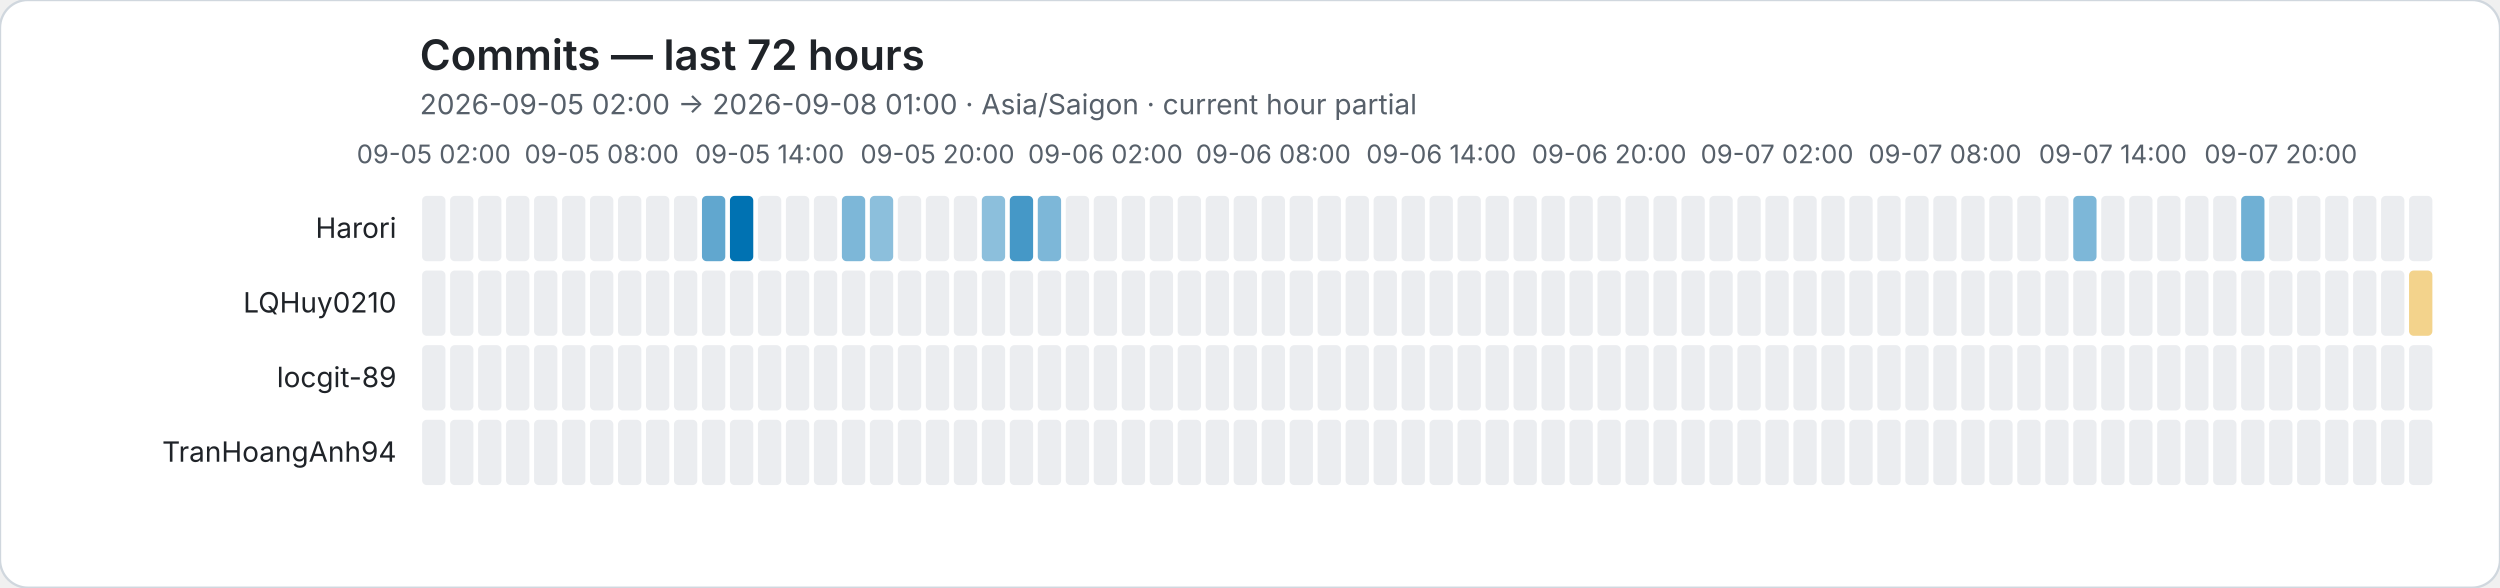
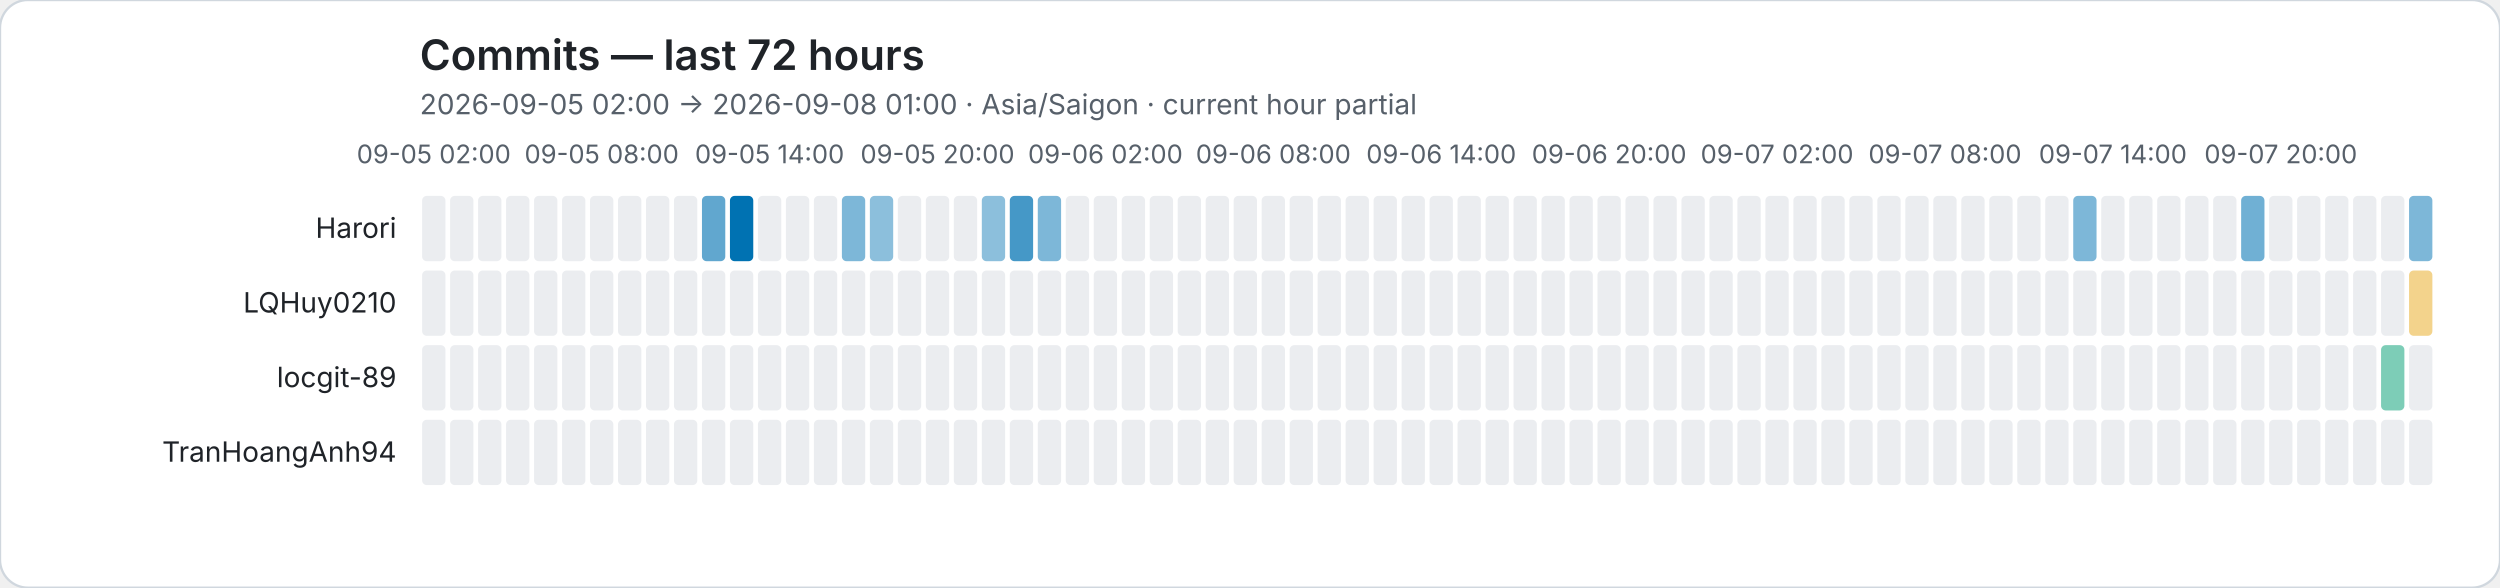
<svg xmlns="http://www.w3.org/2000/svg" role="img" viewBox="0 0 1072 252">
  <rect width="1072" height="252" rx="12" fill="#ffffff" stroke="#d0d7de" />
  <style>text{font-family:system-ui,-apple-system,BlinkMacSystemFont,"Segoe UI",sans-serif}.axis{fill:#57606a;font-size:11px}.heading{fill:#1f2328;font-size:18px;font-weight:600}.subheading{fill:#57606a;font-size:12px}.name{fill:#1f2328;font-size:12px}</style>
  <text class="heading" x="180" y="30">Commits — last 72 hours</text>
  <text class="subheading" x="180" y="49">2026-09-05 02:00 → 2026-09-08 01:00 · Asia/Saigon · current hour partial</text>
  <text class="axis" x="186" y="70" text-anchor="middle">09-05 02:00</text>
  <text class="axis" x="258" y="70" text-anchor="middle">09-05 08:00</text>
  <text class="axis" x="330" y="70" text-anchor="middle">09-05 14:00</text>
  <text class="axis" x="402" y="70" text-anchor="middle">09-05 20:00</text>
  <text class="axis" x="474" y="70" text-anchor="middle">09-06 02:00</text>
  <text class="axis" x="546" y="70" text-anchor="middle">09-06 08:00</text>
  <text class="axis" x="618" y="70" text-anchor="middle">09-06 14:00</text>
  <text class="axis" x="690" y="70" text-anchor="middle">09-06 20:00</text>
  <text class="axis" x="762" y="70" text-anchor="middle">09-07 02:00</text>
  <text class="axis" x="834" y="70" text-anchor="middle">09-07 08:00</text>
  <text class="axis" x="906" y="70" text-anchor="middle">09-07 14:00</text>
  <text class="axis" x="978" y="70" text-anchor="middle">09-07 20:00</text>
  <text class="name" x="170" y="102" text-anchor="end">Harori</text>
  <rect data-hour="0" x="181" y="84" width="10" height="28" rx="2" fill="#ebedf0" />
  <rect data-hour="1" x="193" y="84" width="10" height="28" rx="2" fill="#ebedf0" />
  <rect data-hour="2" x="205" y="84" width="10" height="28" rx="2" fill="#ebedf0" />
  <rect data-hour="3" x="217" y="84" width="10" height="28" rx="2" fill="#ebedf0" />
  <rect data-hour="4" x="229" y="84" width="10" height="28" rx="2" fill="#ebedf0" />
  <rect data-hour="5" x="241" y="84" width="10" height="28" rx="2" fill="#ebedf0" />
  <rect data-hour="6" x="253" y="84" width="10" height="28" rx="2" fill="#ebedf0" />
  <rect data-hour="7" x="265" y="84" width="10" height="28" rx="2" fill="#ebedf0" />
  <rect data-hour="8" x="277" y="84" width="10" height="28" rx="2" fill="#ebedf0" />
  <rect data-hour="9" x="289" y="84" width="10" height="28" rx="2" fill="#ebedf0" />
  <rect data-hour="10" x="301" y="84" width="10" height="28" rx="2" fill="rgba(0, 114, 178, 0.62)" />
  <rect data-hour="11" x="313" y="84" width="10" height="28" rx="2" fill="rgba(0, 114, 178, 1.00)" />
  <rect data-hour="12" x="325" y="84" width="10" height="28" rx="2" fill="#ebedf0" />
  <rect data-hour="13" x="337" y="84" width="10" height="28" rx="2" fill="#ebedf0" />
  <rect data-hour="14" x="349" y="84" width="10" height="28" rx="2" fill="#ebedf0" />
  <rect data-hour="15" x="361" y="84" width="10" height="28" rx="2" fill="rgba(0, 114, 178, 0.51)" />
  <rect data-hour="16" x="373" y="84" width="10" height="28" rx="2" fill="rgba(0, 114, 178, 0.45)" />
  <rect data-hour="17" x="385" y="84" width="10" height="28" rx="2" fill="#ebedf0" />
  <rect data-hour="18" x="397" y="84" width="10" height="28" rx="2" fill="#ebedf0" />
  <rect data-hour="19" x="409" y="84" width="10" height="28" rx="2" fill="#ebedf0" />
  <rect data-hour="20" x="421" y="84" width="10" height="28" rx="2" fill="rgba(0, 114, 178, 0.45)" />
  <rect data-hour="21" x="433" y="84" width="10" height="28" rx="2" fill="rgba(0, 114, 178, 0.73)" />
  <rect data-hour="22" x="445" y="84" width="10" height="28" rx="2" fill="rgba(0, 114, 178, 0.51)" />
  <rect data-hour="23" x="457" y="84" width="10" height="28" rx="2" fill="#ebedf0" />
  <rect data-hour="24" x="469" y="84" width="10" height="28" rx="2" fill="#ebedf0" />
  <rect data-hour="25" x="481" y="84" width="10" height="28" rx="2" fill="#ebedf0" />
  <rect data-hour="26" x="493" y="84" width="10" height="28" rx="2" fill="#ebedf0" />
  <rect data-hour="27" x="505" y="84" width="10" height="28" rx="2" fill="#ebedf0" />
  <rect data-hour="28" x="517" y="84" width="10" height="28" rx="2" fill="#ebedf0" />
  <rect data-hour="29" x="529" y="84" width="10" height="28" rx="2" fill="#ebedf0" />
  <rect data-hour="30" x="541" y="84" width="10" height="28" rx="2" fill="#ebedf0" />
  <rect data-hour="31" x="553" y="84" width="10" height="28" rx="2" fill="#ebedf0" />
  <rect data-hour="32" x="565" y="84" width="10" height="28" rx="2" fill="#ebedf0" />
  <rect data-hour="33" x="577" y="84" width="10" height="28" rx="2" fill="#ebedf0" />
  <rect data-hour="34" x="589" y="84" width="10" height="28" rx="2" fill="#ebedf0" />
  <rect data-hour="35" x="601" y="84" width="10" height="28" rx="2" fill="#ebedf0" />
  <rect data-hour="36" x="613" y="84" width="10" height="28" rx="2" fill="#ebedf0" />
  <rect data-hour="37" x="625" y="84" width="10" height="28" rx="2" fill="#ebedf0" />
  <rect data-hour="38" x="637" y="84" width="10" height="28" rx="2" fill="#ebedf0" />
  <rect data-hour="39" x="649" y="84" width="10" height="28" rx="2" fill="#ebedf0" />
  <rect data-hour="40" x="661" y="84" width="10" height="28" rx="2" fill="#ebedf0" />
  <rect data-hour="41" x="673" y="84" width="10" height="28" rx="2" fill="#ebedf0" />
  <rect data-hour="42" x="685" y="84" width="10" height="28" rx="2" fill="#ebedf0" />
  <rect data-hour="43" x="697" y="84" width="10" height="28" rx="2" fill="#ebedf0" />
  <rect data-hour="44" x="709" y="84" width="10" height="28" rx="2" fill="#ebedf0" />
  <rect data-hour="45" x="721" y="84" width="10" height="28" rx="2" fill="#ebedf0" />
  <rect data-hour="46" x="733" y="84" width="10" height="28" rx="2" fill="#ebedf0" />
  <rect data-hour="47" x="745" y="84" width="10" height="28" rx="2" fill="#ebedf0" />
  <rect data-hour="48" x="757" y="84" width="10" height="28" rx="2" fill="#ebedf0" />
  <rect data-hour="49" x="769" y="84" width="10" height="28" rx="2" fill="#ebedf0" />
  <rect data-hour="50" x="781" y="84" width="10" height="28" rx="2" fill="#ebedf0" />
  <rect data-hour="51" x="793" y="84" width="10" height="28" rx="2" fill="#ebedf0" />
  <rect data-hour="52" x="805" y="84" width="10" height="28" rx="2" fill="#ebedf0" />
  <rect data-hour="53" x="817" y="84" width="10" height="28" rx="2" fill="#ebedf0" />
  <rect data-hour="54" x="829" y="84" width="10" height="28" rx="2" fill="#ebedf0" />
  <rect data-hour="55" x="841" y="84" width="10" height="28" rx="2" fill="#ebedf0" />
  <rect data-hour="56" x="853" y="84" width="10" height="28" rx="2" fill="#ebedf0" />
  <rect data-hour="57" x="865" y="84" width="10" height="28" rx="2" fill="#ebedf0" />
  <rect data-hour="58" x="877" y="84" width="10" height="28" rx="2" fill="#ebedf0" />
  <rect data-hour="59" x="889" y="84" width="10" height="28" rx="2" fill="rgba(0, 114, 178, 0.51)" />
  <rect data-hour="60" x="901" y="84" width="10" height="28" rx="2" fill="#ebedf0" />
  <rect data-hour="61" x="913" y="84" width="10" height="28" rx="2" fill="#ebedf0" />
  <rect data-hour="62" x="925" y="84" width="10" height="28" rx="2" fill="#ebedf0" />
  <rect data-hour="63" x="937" y="84" width="10" height="28" rx="2" fill="#ebedf0" />
  <rect data-hour="64" x="949" y="84" width="10" height="28" rx="2" fill="#ebedf0" />
  <rect data-hour="65" x="961" y="84" width="10" height="28" rx="2" fill="rgba(0, 114, 178, 0.56)" />
  <rect data-hour="66" x="973" y="84" width="10" height="28" rx="2" fill="#ebedf0" />
  <rect data-hour="67" x="985" y="84" width="10" height="28" rx="2" fill="#ebedf0" />
  <rect data-hour="68" x="997" y="84" width="10" height="28" rx="2" fill="#ebedf0" />
  <rect data-hour="69" x="1009" y="84" width="10" height="28" rx="2" fill="#ebedf0" />
  <rect data-hour="70" x="1021" y="84" width="10" height="28" rx="2" fill="#ebedf0" />
-   <rect data-hour="71" x="1033" y="84" width="10" height="28" rx="2" fill="#ebedf0" />
+   <rect data-hour="71" x="1033" y="84" width="10" height="28" rx="2" fill="rgba(0, 114, 178, 0.51)" />
  <text class="name" x="170" y="134" text-anchor="end">LQHuy0210</text>
  <rect data-hour="0" x="181" y="116" width="10" height="28" rx="2" fill="#ebedf0" />
  <rect data-hour="1" x="193" y="116" width="10" height="28" rx="2" fill="#ebedf0" />
  <rect data-hour="2" x="205" y="116" width="10" height="28" rx="2" fill="#ebedf0" />
  <rect data-hour="3" x="217" y="116" width="10" height="28" rx="2" fill="#ebedf0" />
  <rect data-hour="4" x="229" y="116" width="10" height="28" rx="2" fill="#ebedf0" />
  <rect data-hour="5" x="241" y="116" width="10" height="28" rx="2" fill="#ebedf0" />
  <rect data-hour="6" x="253" y="116" width="10" height="28" rx="2" fill="#ebedf0" />
  <rect data-hour="7" x="265" y="116" width="10" height="28" rx="2" fill="#ebedf0" />
  <rect data-hour="8" x="277" y="116" width="10" height="28" rx="2" fill="#ebedf0" />
  <rect data-hour="9" x="289" y="116" width="10" height="28" rx="2" fill="#ebedf0" />
  <rect data-hour="10" x="301" y="116" width="10" height="28" rx="2" fill="#ebedf0" />
  <rect data-hour="11" x="313" y="116" width="10" height="28" rx="2" fill="#ebedf0" />
  <rect data-hour="12" x="325" y="116" width="10" height="28" rx="2" fill="#ebedf0" />
  <rect data-hour="13" x="337" y="116" width="10" height="28" rx="2" fill="#ebedf0" />
  <rect data-hour="14" x="349" y="116" width="10" height="28" rx="2" fill="#ebedf0" />
  <rect data-hour="15" x="361" y="116" width="10" height="28" rx="2" fill="#ebedf0" />
  <rect data-hour="16" x="373" y="116" width="10" height="28" rx="2" fill="#ebedf0" />
  <rect data-hour="17" x="385" y="116" width="10" height="28" rx="2" fill="#ebedf0" />
  <rect data-hour="18" x="397" y="116" width="10" height="28" rx="2" fill="#ebedf0" />
  <rect data-hour="19" x="409" y="116" width="10" height="28" rx="2" fill="#ebedf0" />
  <rect data-hour="20" x="421" y="116" width="10" height="28" rx="2" fill="#ebedf0" />
  <rect data-hour="21" x="433" y="116" width="10" height="28" rx="2" fill="#ebedf0" />
  <rect data-hour="22" x="445" y="116" width="10" height="28" rx="2" fill="#ebedf0" />
  <rect data-hour="23" x="457" y="116" width="10" height="28" rx="2" fill="#ebedf0" />
  <rect data-hour="24" x="469" y="116" width="10" height="28" rx="2" fill="#ebedf0" />
  <rect data-hour="25" x="481" y="116" width="10" height="28" rx="2" fill="#ebedf0" />
  <rect data-hour="26" x="493" y="116" width="10" height="28" rx="2" fill="#ebedf0" />
  <rect data-hour="27" x="505" y="116" width="10" height="28" rx="2" fill="#ebedf0" />
  <rect data-hour="28" x="517" y="116" width="10" height="28" rx="2" fill="#ebedf0" />
  <rect data-hour="29" x="529" y="116" width="10" height="28" rx="2" fill="#ebedf0" />
  <rect data-hour="30" x="541" y="116" width="10" height="28" rx="2" fill="#ebedf0" />
  <rect data-hour="31" x="553" y="116" width="10" height="28" rx="2" fill="#ebedf0" />
  <rect data-hour="32" x="565" y="116" width="10" height="28" rx="2" fill="#ebedf0" />
  <rect data-hour="33" x="577" y="116" width="10" height="28" rx="2" fill="#ebedf0" />
  <rect data-hour="34" x="589" y="116" width="10" height="28" rx="2" fill="#ebedf0" />
  <rect data-hour="35" x="601" y="116" width="10" height="28" rx="2" fill="#ebedf0" />
  <rect data-hour="36" x="613" y="116" width="10" height="28" rx="2" fill="#ebedf0" />
  <rect data-hour="37" x="625" y="116" width="10" height="28" rx="2" fill="#ebedf0" />
  <rect data-hour="38" x="637" y="116" width="10" height="28" rx="2" fill="#ebedf0" />
  <rect data-hour="39" x="649" y="116" width="10" height="28" rx="2" fill="#ebedf0" />
  <rect data-hour="40" x="661" y="116" width="10" height="28" rx="2" fill="#ebedf0" />
  <rect data-hour="41" x="673" y="116" width="10" height="28" rx="2" fill="#ebedf0" />
  <rect data-hour="42" x="685" y="116" width="10" height="28" rx="2" fill="#ebedf0" />
  <rect data-hour="43" x="697" y="116" width="10" height="28" rx="2" fill="#ebedf0" />
  <rect data-hour="44" x="709" y="116" width="10" height="28" rx="2" fill="#ebedf0" />
  <rect data-hour="45" x="721" y="116" width="10" height="28" rx="2" fill="#ebedf0" />
  <rect data-hour="46" x="733" y="116" width="10" height="28" rx="2" fill="#ebedf0" />
  <rect data-hour="47" x="745" y="116" width="10" height="28" rx="2" fill="#ebedf0" />
  <rect data-hour="48" x="757" y="116" width="10" height="28" rx="2" fill="#ebedf0" />
  <rect data-hour="49" x="769" y="116" width="10" height="28" rx="2" fill="#ebedf0" />
  <rect data-hour="50" x="781" y="116" width="10" height="28" rx="2" fill="#ebedf0" />
  <rect data-hour="51" x="793" y="116" width="10" height="28" rx="2" fill="#ebedf0" />
  <rect data-hour="52" x="805" y="116" width="10" height="28" rx="2" fill="#ebedf0" />
  <rect data-hour="53" x="817" y="116" width="10" height="28" rx="2" fill="#ebedf0" />
  <rect data-hour="54" x="829" y="116" width="10" height="28" rx="2" fill="#ebedf0" />
  <rect data-hour="55" x="841" y="116" width="10" height="28" rx="2" fill="#ebedf0" />
  <rect data-hour="56" x="853" y="116" width="10" height="28" rx="2" fill="#ebedf0" />
  <rect data-hour="57" x="865" y="116" width="10" height="28" rx="2" fill="#ebedf0" />
  <rect data-hour="58" x="877" y="116" width="10" height="28" rx="2" fill="#ebedf0" />
  <rect data-hour="59" x="889" y="116" width="10" height="28" rx="2" fill="#ebedf0" />
  <rect data-hour="60" x="901" y="116" width="10" height="28" rx="2" fill="#ebedf0" />
  <rect data-hour="61" x="913" y="116" width="10" height="28" rx="2" fill="#ebedf0" />
  <rect data-hour="62" x="925" y="116" width="10" height="28" rx="2" fill="#ebedf0" />
  <rect data-hour="63" x="937" y="116" width="10" height="28" rx="2" fill="#ebedf0" />
  <rect data-hour="64" x="949" y="116" width="10" height="28" rx="2" fill="#ebedf0" />
  <rect data-hour="65" x="961" y="116" width="10" height="28" rx="2" fill="#ebedf0" />
  <rect data-hour="66" x="973" y="116" width="10" height="28" rx="2" fill="#ebedf0" />
  <rect data-hour="67" x="985" y="116" width="10" height="28" rx="2" fill="#ebedf0" />
  <rect data-hour="68" x="997" y="116" width="10" height="28" rx="2" fill="#ebedf0" />
  <rect data-hour="69" x="1009" y="116" width="10" height="28" rx="2" fill="#ebedf0" />
  <rect data-hour="70" x="1021" y="116" width="10" height="28" rx="2" fill="#ebedf0" />
  <rect data-hour="71" x="1033" y="116" width="10" height="28" rx="2" fill="rgba(230, 159, 0, 0.45)" />
  <text class="name" x="170" y="166" text-anchor="end">locgit-89</text>
  <rect data-hour="0" x="181" y="148" width="10" height="28" rx="2" fill="#ebedf0" />
  <rect data-hour="1" x="193" y="148" width="10" height="28" rx="2" fill="#ebedf0" />
  <rect data-hour="2" x="205" y="148" width="10" height="28" rx="2" fill="#ebedf0" />
  <rect data-hour="3" x="217" y="148" width="10" height="28" rx="2" fill="#ebedf0" />
  <rect data-hour="4" x="229" y="148" width="10" height="28" rx="2" fill="#ebedf0" />
  <rect data-hour="5" x="241" y="148" width="10" height="28" rx="2" fill="#ebedf0" />
  <rect data-hour="6" x="253" y="148" width="10" height="28" rx="2" fill="#ebedf0" />
  <rect data-hour="7" x="265" y="148" width="10" height="28" rx="2" fill="#ebedf0" />
  <rect data-hour="8" x="277" y="148" width="10" height="28" rx="2" fill="#ebedf0" />
  <rect data-hour="9" x="289" y="148" width="10" height="28" rx="2" fill="#ebedf0" />
  <rect data-hour="10" x="301" y="148" width="10" height="28" rx="2" fill="#ebedf0" />
  <rect data-hour="11" x="313" y="148" width="10" height="28" rx="2" fill="#ebedf0" />
  <rect data-hour="12" x="325" y="148" width="10" height="28" rx="2" fill="#ebedf0" />
  <rect data-hour="13" x="337" y="148" width="10" height="28" rx="2" fill="#ebedf0" />
  <rect data-hour="14" x="349" y="148" width="10" height="28" rx="2" fill="#ebedf0" />
  <rect data-hour="15" x="361" y="148" width="10" height="28" rx="2" fill="#ebedf0" />
  <rect data-hour="16" x="373" y="148" width="10" height="28" rx="2" fill="#ebedf0" />
  <rect data-hour="17" x="385" y="148" width="10" height="28" rx="2" fill="#ebedf0" />
  <rect data-hour="18" x="397" y="148" width="10" height="28" rx="2" fill="#ebedf0" />
  <rect data-hour="19" x="409" y="148" width="10" height="28" rx="2" fill="#ebedf0" />
  <rect data-hour="20" x="421" y="148" width="10" height="28" rx="2" fill="#ebedf0" />
  <rect data-hour="21" x="433" y="148" width="10" height="28" rx="2" fill="#ebedf0" />
  <rect data-hour="22" x="445" y="148" width="10" height="28" rx="2" fill="#ebedf0" />
  <rect data-hour="23" x="457" y="148" width="10" height="28" rx="2" fill="#ebedf0" />
  <rect data-hour="24" x="469" y="148" width="10" height="28" rx="2" fill="#ebedf0" />
  <rect data-hour="25" x="481" y="148" width="10" height="28" rx="2" fill="#ebedf0" />
  <rect data-hour="26" x="493" y="148" width="10" height="28" rx="2" fill="#ebedf0" />
  <rect data-hour="27" x="505" y="148" width="10" height="28" rx="2" fill="#ebedf0" />
  <rect data-hour="28" x="517" y="148" width="10" height="28" rx="2" fill="#ebedf0" />
  <rect data-hour="29" x="529" y="148" width="10" height="28" rx="2" fill="#ebedf0" />
  <rect data-hour="30" x="541" y="148" width="10" height="28" rx="2" fill="#ebedf0" />
  <rect data-hour="31" x="553" y="148" width="10" height="28" rx="2" fill="#ebedf0" />
  <rect data-hour="32" x="565" y="148" width="10" height="28" rx="2" fill="#ebedf0" />
  <rect data-hour="33" x="577" y="148" width="10" height="28" rx="2" fill="#ebedf0" />
  <rect data-hour="34" x="589" y="148" width="10" height="28" rx="2" fill="#ebedf0" />
  <rect data-hour="35" x="601" y="148" width="10" height="28" rx="2" fill="#ebedf0" />
  <rect data-hour="36" x="613" y="148" width="10" height="28" rx="2" fill="#ebedf0" />
  <rect data-hour="37" x="625" y="148" width="10" height="28" rx="2" fill="#ebedf0" />
  <rect data-hour="38" x="637" y="148" width="10" height="28" rx="2" fill="#ebedf0" />
  <rect data-hour="39" x="649" y="148" width="10" height="28" rx="2" fill="#ebedf0" />
  <rect data-hour="40" x="661" y="148" width="10" height="28" rx="2" fill="#ebedf0" />
  <rect data-hour="41" x="673" y="148" width="10" height="28" rx="2" fill="#ebedf0" />
  <rect data-hour="42" x="685" y="148" width="10" height="28" rx="2" fill="#ebedf0" />
  <rect data-hour="43" x="697" y="148" width="10" height="28" rx="2" fill="#ebedf0" />
  <rect data-hour="44" x="709" y="148" width="10" height="28" rx="2" fill="#ebedf0" />
  <rect data-hour="45" x="721" y="148" width="10" height="28" rx="2" fill="#ebedf0" />
  <rect data-hour="46" x="733" y="148" width="10" height="28" rx="2" fill="#ebedf0" />
  <rect data-hour="47" x="745" y="148" width="10" height="28" rx="2" fill="#ebedf0" />
  <rect data-hour="48" x="757" y="148" width="10" height="28" rx="2" fill="#ebedf0" />
  <rect data-hour="49" x="769" y="148" width="10" height="28" rx="2" fill="#ebedf0" />
  <rect data-hour="50" x="781" y="148" width="10" height="28" rx="2" fill="#ebedf0" />
  <rect data-hour="51" x="793" y="148" width="10" height="28" rx="2" fill="#ebedf0" />
  <rect data-hour="52" x="805" y="148" width="10" height="28" rx="2" fill="#ebedf0" />
  <rect data-hour="53" x="817" y="148" width="10" height="28" rx="2" fill="#ebedf0" />
  <rect data-hour="54" x="829" y="148" width="10" height="28" rx="2" fill="#ebedf0" />
  <rect data-hour="55" x="841" y="148" width="10" height="28" rx="2" fill="#ebedf0" />
  <rect data-hour="56" x="853" y="148" width="10" height="28" rx="2" fill="#ebedf0" />
  <rect data-hour="57" x="865" y="148" width="10" height="28" rx="2" fill="#ebedf0" />
  <rect data-hour="58" x="877" y="148" width="10" height="28" rx="2" fill="#ebedf0" />
  <rect data-hour="59" x="889" y="148" width="10" height="28" rx="2" fill="#ebedf0" />
  <rect data-hour="60" x="901" y="148" width="10" height="28" rx="2" fill="#ebedf0" />
  <rect data-hour="61" x="913" y="148" width="10" height="28" rx="2" fill="#ebedf0" />
  <rect data-hour="62" x="925" y="148" width="10" height="28" rx="2" fill="#ebedf0" />
  <rect data-hour="63" x="937" y="148" width="10" height="28" rx="2" fill="#ebedf0" />
  <rect data-hour="64" x="949" y="148" width="10" height="28" rx="2" fill="#ebedf0" />
  <rect data-hour="65" x="961" y="148" width="10" height="28" rx="2" fill="#ebedf0" />
  <rect data-hour="66" x="973" y="148" width="10" height="28" rx="2" fill="#ebedf0" />
  <rect data-hour="67" x="985" y="148" width="10" height="28" rx="2" fill="#ebedf0" />
  <rect data-hour="68" x="997" y="148" width="10" height="28" rx="2" fill="#ebedf0" />
  <rect data-hour="69" x="1009" y="148" width="10" height="28" rx="2" fill="#ebedf0" />
-   <rect data-hour="70" x="1021" y="148" width="10" height="28" rx="2" fill="#ebedf0" />
+   <rect data-hour="70" x="1021" y="148" width="10" height="28" rx="2" fill="rgba(0, 158, 115, 0.51)" />
  <rect data-hour="71" x="1033" y="148" width="10" height="28" rx="2" fill="#ebedf0" />
  <text class="name" x="170" y="198" text-anchor="end">TranHoangAnh94</text>
  <rect data-hour="0" x="181" y="180" width="10" height="28" rx="2" fill="#ebedf0" />
  <rect data-hour="1" x="193" y="180" width="10" height="28" rx="2" fill="#ebedf0" />
  <rect data-hour="2" x="205" y="180" width="10" height="28" rx="2" fill="#ebedf0" />
  <rect data-hour="3" x="217" y="180" width="10" height="28" rx="2" fill="#ebedf0" />
  <rect data-hour="4" x="229" y="180" width="10" height="28" rx="2" fill="#ebedf0" />
  <rect data-hour="5" x="241" y="180" width="10" height="28" rx="2" fill="#ebedf0" />
  <rect data-hour="6" x="253" y="180" width="10" height="28" rx="2" fill="#ebedf0" />
  <rect data-hour="7" x="265" y="180" width="10" height="28" rx="2" fill="#ebedf0" />
  <rect data-hour="8" x="277" y="180" width="10" height="28" rx="2" fill="#ebedf0" />
  <rect data-hour="9" x="289" y="180" width="10" height="28" rx="2" fill="#ebedf0" />
  <rect data-hour="10" x="301" y="180" width="10" height="28" rx="2" fill="#ebedf0" />
  <rect data-hour="11" x="313" y="180" width="10" height="28" rx="2" fill="#ebedf0" />
  <rect data-hour="12" x="325" y="180" width="10" height="28" rx="2" fill="#ebedf0" />
  <rect data-hour="13" x="337" y="180" width="10" height="28" rx="2" fill="#ebedf0" />
  <rect data-hour="14" x="349" y="180" width="10" height="28" rx="2" fill="#ebedf0" />
  <rect data-hour="15" x="361" y="180" width="10" height="28" rx="2" fill="#ebedf0" />
  <rect data-hour="16" x="373" y="180" width="10" height="28" rx="2" fill="#ebedf0" />
  <rect data-hour="17" x="385" y="180" width="10" height="28" rx="2" fill="#ebedf0" />
  <rect data-hour="18" x="397" y="180" width="10" height="28" rx="2" fill="#ebedf0" />
  <rect data-hour="19" x="409" y="180" width="10" height="28" rx="2" fill="#ebedf0" />
  <rect data-hour="20" x="421" y="180" width="10" height="28" rx="2" fill="#ebedf0" />
  <rect data-hour="21" x="433" y="180" width="10" height="28" rx="2" fill="#ebedf0" />
  <rect data-hour="22" x="445" y="180" width="10" height="28" rx="2" fill="#ebedf0" />
  <rect data-hour="23" x="457" y="180" width="10" height="28" rx="2" fill="#ebedf0" />
  <rect data-hour="24" x="469" y="180" width="10" height="28" rx="2" fill="#ebedf0" />
  <rect data-hour="25" x="481" y="180" width="10" height="28" rx="2" fill="#ebedf0" />
  <rect data-hour="26" x="493" y="180" width="10" height="28" rx="2" fill="#ebedf0" />
  <rect data-hour="27" x="505" y="180" width="10" height="28" rx="2" fill="#ebedf0" />
  <rect data-hour="28" x="517" y="180" width="10" height="28" rx="2" fill="#ebedf0" />
  <rect data-hour="29" x="529" y="180" width="10" height="28" rx="2" fill="#ebedf0" />
  <rect data-hour="30" x="541" y="180" width="10" height="28" rx="2" fill="#ebedf0" />
  <rect data-hour="31" x="553" y="180" width="10" height="28" rx="2" fill="#ebedf0" />
  <rect data-hour="32" x="565" y="180" width="10" height="28" rx="2" fill="#ebedf0" />
  <rect data-hour="33" x="577" y="180" width="10" height="28" rx="2" fill="#ebedf0" />
  <rect data-hour="34" x="589" y="180" width="10" height="28" rx="2" fill="#ebedf0" />
  <rect data-hour="35" x="601" y="180" width="10" height="28" rx="2" fill="#ebedf0" />
  <rect data-hour="36" x="613" y="180" width="10" height="28" rx="2" fill="#ebedf0" />
  <rect data-hour="37" x="625" y="180" width="10" height="28" rx="2" fill="#ebedf0" />
  <rect data-hour="38" x="637" y="180" width="10" height="28" rx="2" fill="#ebedf0" />
  <rect data-hour="39" x="649" y="180" width="10" height="28" rx="2" fill="#ebedf0" />
  <rect data-hour="40" x="661" y="180" width="10" height="28" rx="2" fill="#ebedf0" />
  <rect data-hour="41" x="673" y="180" width="10" height="28" rx="2" fill="#ebedf0" />
  <rect data-hour="42" x="685" y="180" width="10" height="28" rx="2" fill="#ebedf0" />
  <rect data-hour="43" x="697" y="180" width="10" height="28" rx="2" fill="#ebedf0" />
  <rect data-hour="44" x="709" y="180" width="10" height="28" rx="2" fill="#ebedf0" />
  <rect data-hour="45" x="721" y="180" width="10" height="28" rx="2" fill="#ebedf0" />
  <rect data-hour="46" x="733" y="180" width="10" height="28" rx="2" fill="#ebedf0" />
  <rect data-hour="47" x="745" y="180" width="10" height="28" rx="2" fill="#ebedf0" />
  <rect data-hour="48" x="757" y="180" width="10" height="28" rx="2" fill="#ebedf0" />
  <rect data-hour="49" x="769" y="180" width="10" height="28" rx="2" fill="#ebedf0" />
  <rect data-hour="50" x="781" y="180" width="10" height="28" rx="2" fill="#ebedf0" />
  <rect data-hour="51" x="793" y="180" width="10" height="28" rx="2" fill="#ebedf0" />
  <rect data-hour="52" x="805" y="180" width="10" height="28" rx="2" fill="#ebedf0" />
  <rect data-hour="53" x="817" y="180" width="10" height="28" rx="2" fill="#ebedf0" />
  <rect data-hour="54" x="829" y="180" width="10" height="28" rx="2" fill="#ebedf0" />
  <rect data-hour="55" x="841" y="180" width="10" height="28" rx="2" fill="#ebedf0" />
  <rect data-hour="56" x="853" y="180" width="10" height="28" rx="2" fill="#ebedf0" />
  <rect data-hour="57" x="865" y="180" width="10" height="28" rx="2" fill="#ebedf0" />
  <rect data-hour="58" x="877" y="180" width="10" height="28" rx="2" fill="#ebedf0" />
  <rect data-hour="59" x="889" y="180" width="10" height="28" rx="2" fill="#ebedf0" />
  <rect data-hour="60" x="901" y="180" width="10" height="28" rx="2" fill="#ebedf0" />
  <rect data-hour="61" x="913" y="180" width="10" height="28" rx="2" fill="#ebedf0" />
  <rect data-hour="62" x="925" y="180" width="10" height="28" rx="2" fill="#ebedf0" />
  <rect data-hour="63" x="937" y="180" width="10" height="28" rx="2" fill="#ebedf0" />
  <rect data-hour="64" x="949" y="180" width="10" height="28" rx="2" fill="#ebedf0" />
  <rect data-hour="65" x="961" y="180" width="10" height="28" rx="2" fill="#ebedf0" />
  <rect data-hour="66" x="973" y="180" width="10" height="28" rx="2" fill="#ebedf0" />
  <rect data-hour="67" x="985" y="180" width="10" height="28" rx="2" fill="#ebedf0" />
  <rect data-hour="68" x="997" y="180" width="10" height="28" rx="2" fill="#ebedf0" />
  <rect data-hour="69" x="1009" y="180" width="10" height="28" rx="2" fill="#ebedf0" />
  <rect data-hour="70" x="1021" y="180" width="10" height="28" rx="2" fill="#ebedf0" />
  <rect data-hour="71" x="1033" y="180" width="10" height="28" rx="2" fill="#ebedf0" />
</svg>
